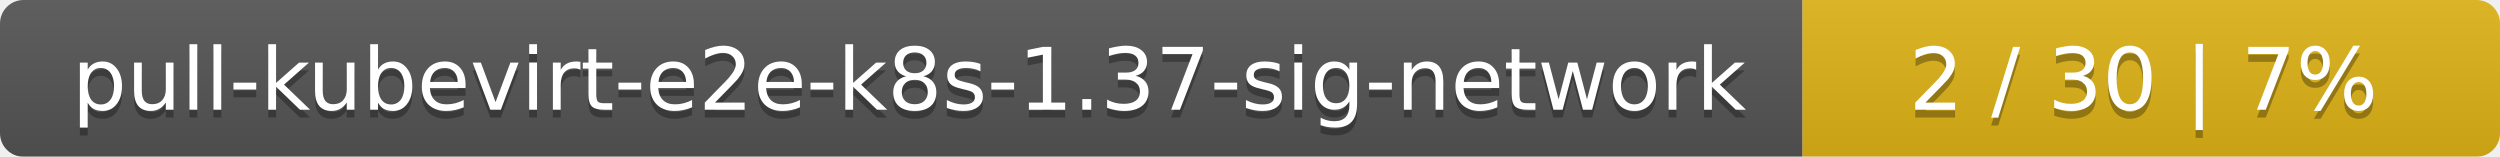
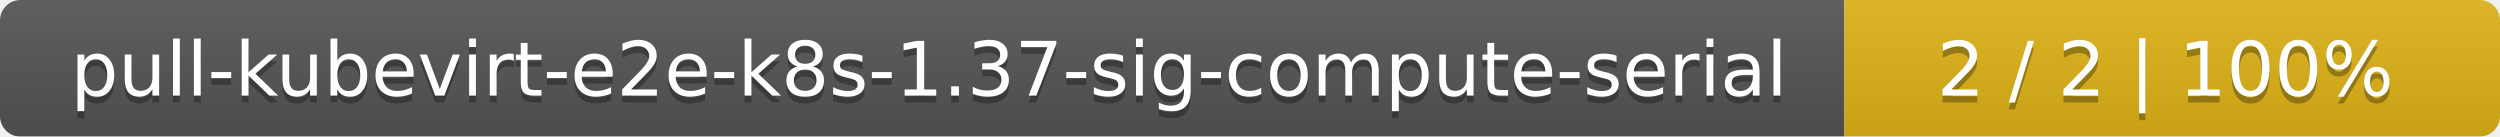
- <svg xmlns="http://www.w3.org/2000/svg" width="319" height="20">
+ <svg xmlns="http://www.w3.org/2000/svg" width="366" height="20">
  <linearGradient id="smooth" x2="0" y2="100%">
    <stop offset="0" stop-color="#bbb" stop-opacity=".1" />
    <stop offset="1" stop-opacity=".1" />
  </linearGradient>
  <mask id="round">
-     <rect width="319" height="20" rx="3" fill="#fff" />
+     <rect width="366" height="20" rx="3" fill="#fff" />
  </mask>
  <g mask="url(#round)">
-     <rect width="230" height="20" fill="#555" />
-     <rect x="230" width="89" height="20" fill="#dfb317" />
-     <rect width="319" height="20" fill="url(#smooth)" />
+     <rect width="270" height="20" fill="#555" />
+     <rect x="270" width="96" height="20" fill="#dfb317" />
+     <rect width="366" height="20" fill="url(#smooth)" />
  </g>
  <g fill="#fff" text-anchor="middle" font-family="DejaVu Sans,Verdana,Geneva,sans-serif" font-size="11">
-     <text x="116" y="15" fill="#010101" fill-opacity=".3">pull-kubevirt-e2e-k8s-1.37-sig-network</text>
-     <text x="116" y="14">pull-kubevirt-e2e-k8s-1.37-sig-network</text>
-     <text x="273.5" y="15" fill="#010101" fill-opacity=".3">2 / 30    |    7%</text>
-     <text x="273.5" y="14">2 / 30    |    7%</text>
+     <text x="136" y="15" fill="#010101" fill-opacity=".3">pull-kubevirt-e2e-k8s-1.37-sig-compute-serial</text>
+     <text x="136" y="14">pull-kubevirt-e2e-k8s-1.37-sig-compute-serial</text>
+     <text x="317" y="15" fill="#010101" fill-opacity=".3">2 / 2    |    100%</text>
+     <text x="317" y="14">2 / 2    |    100%</text>
  </g>
</svg>
